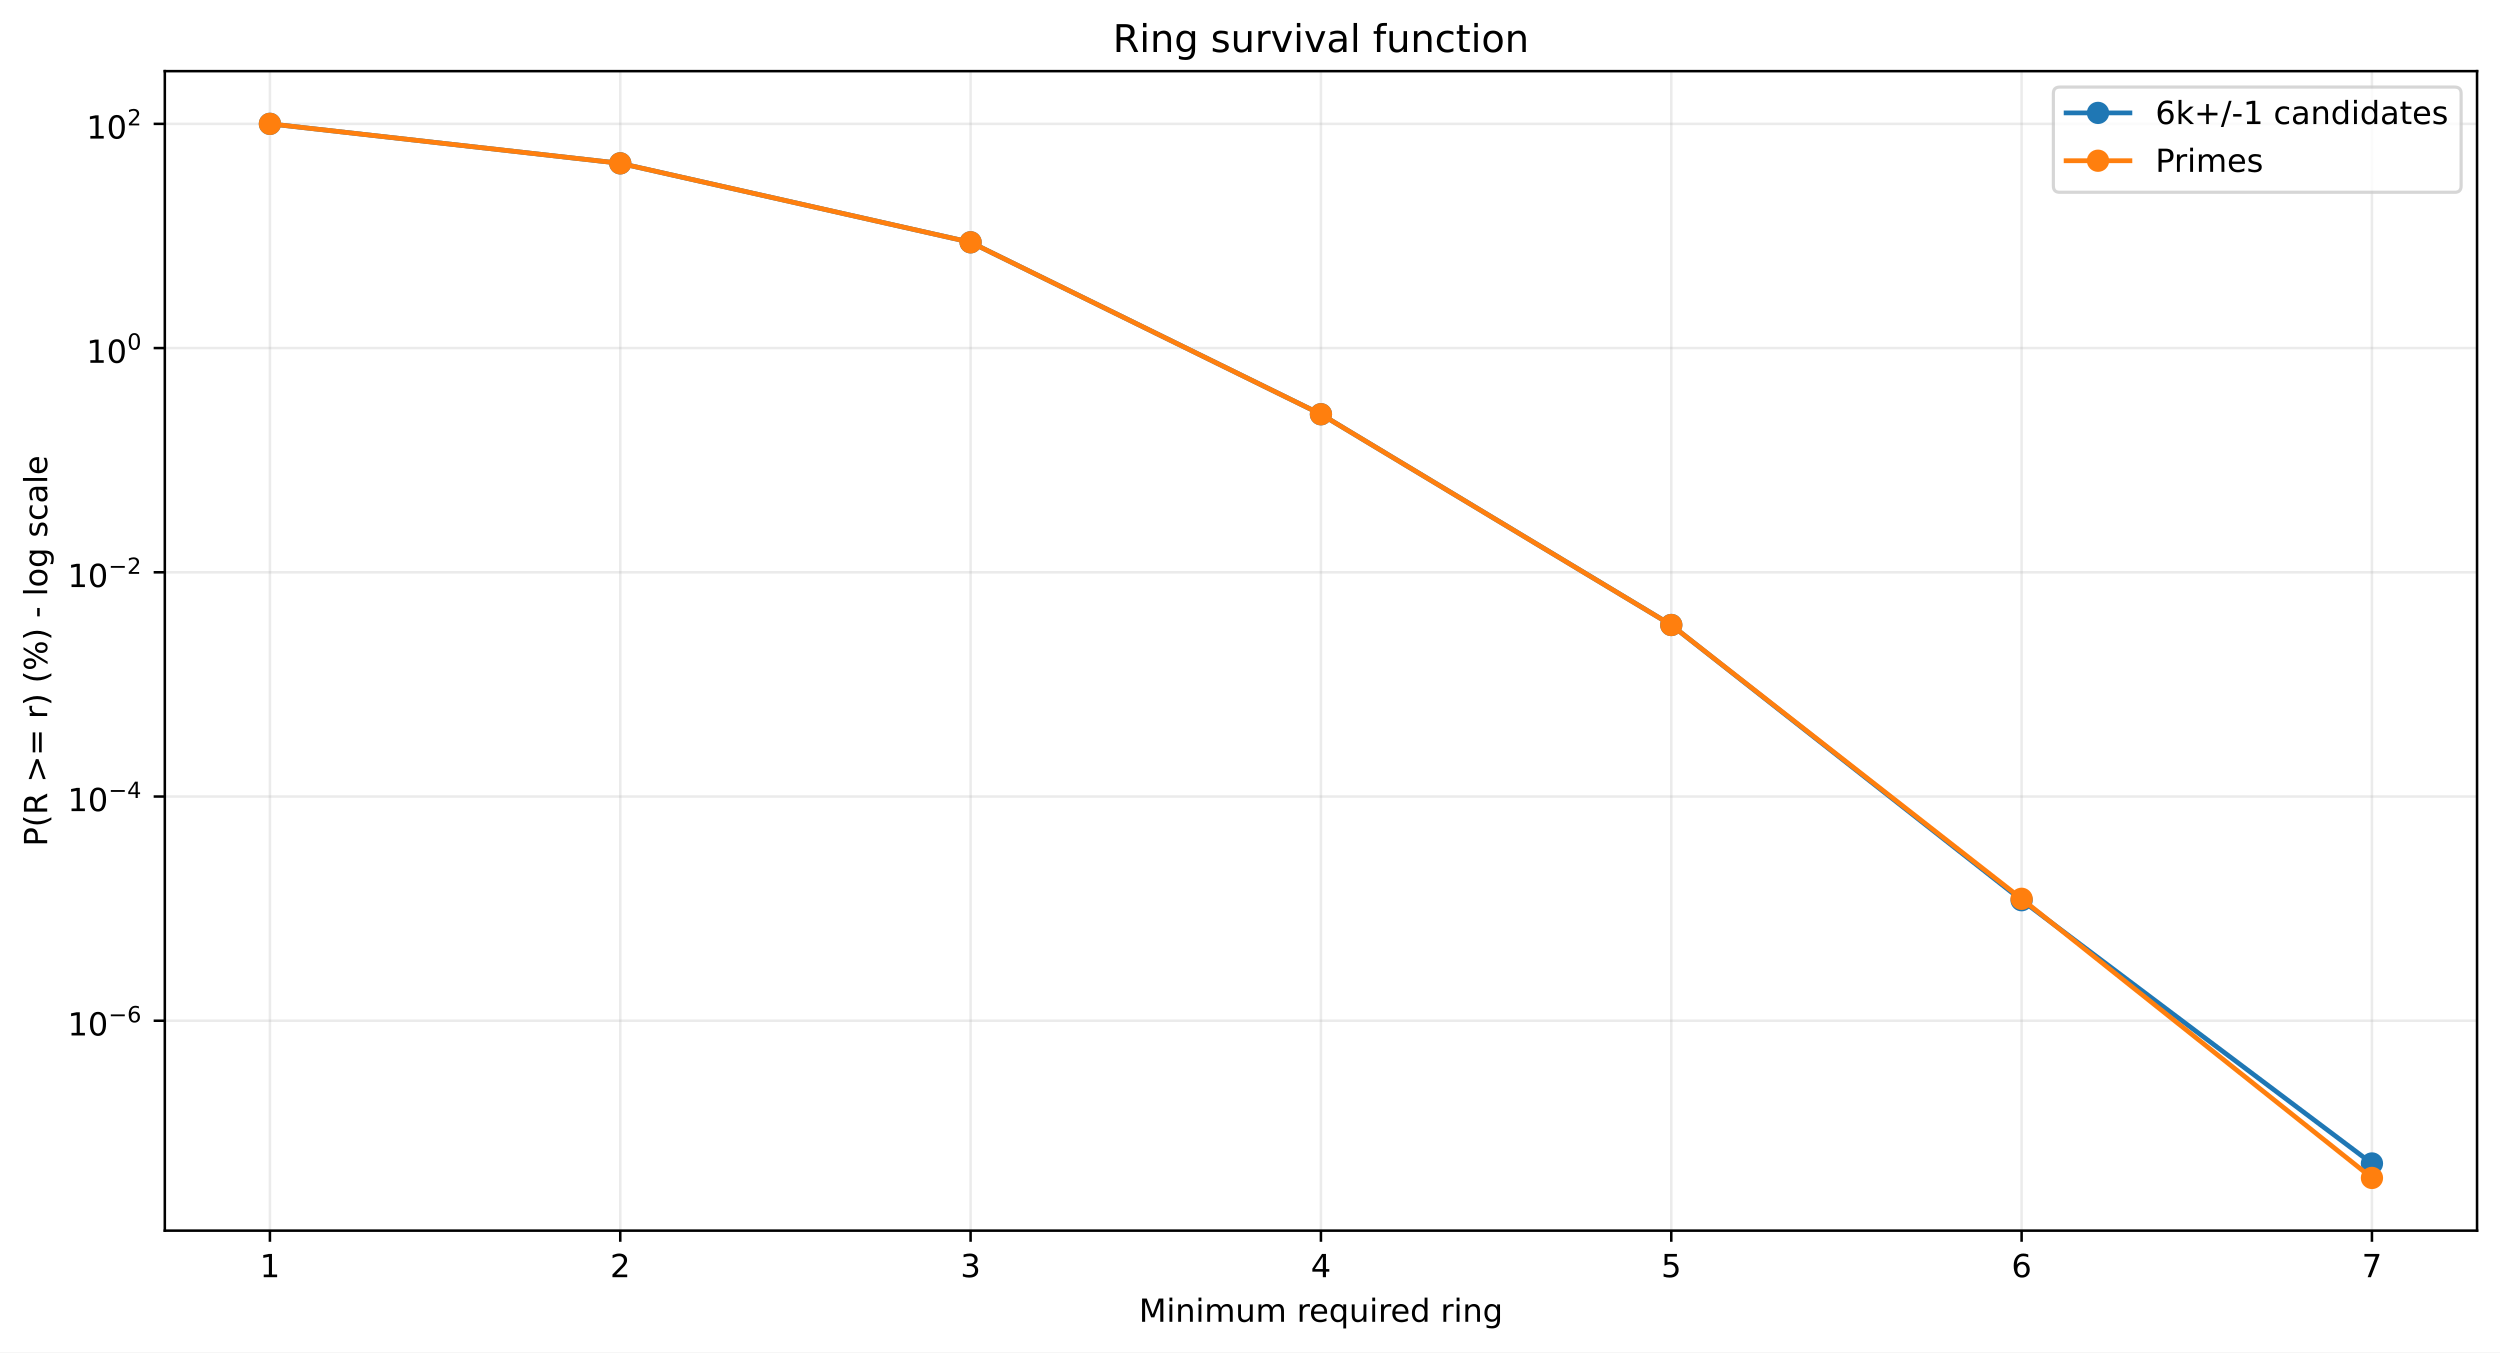
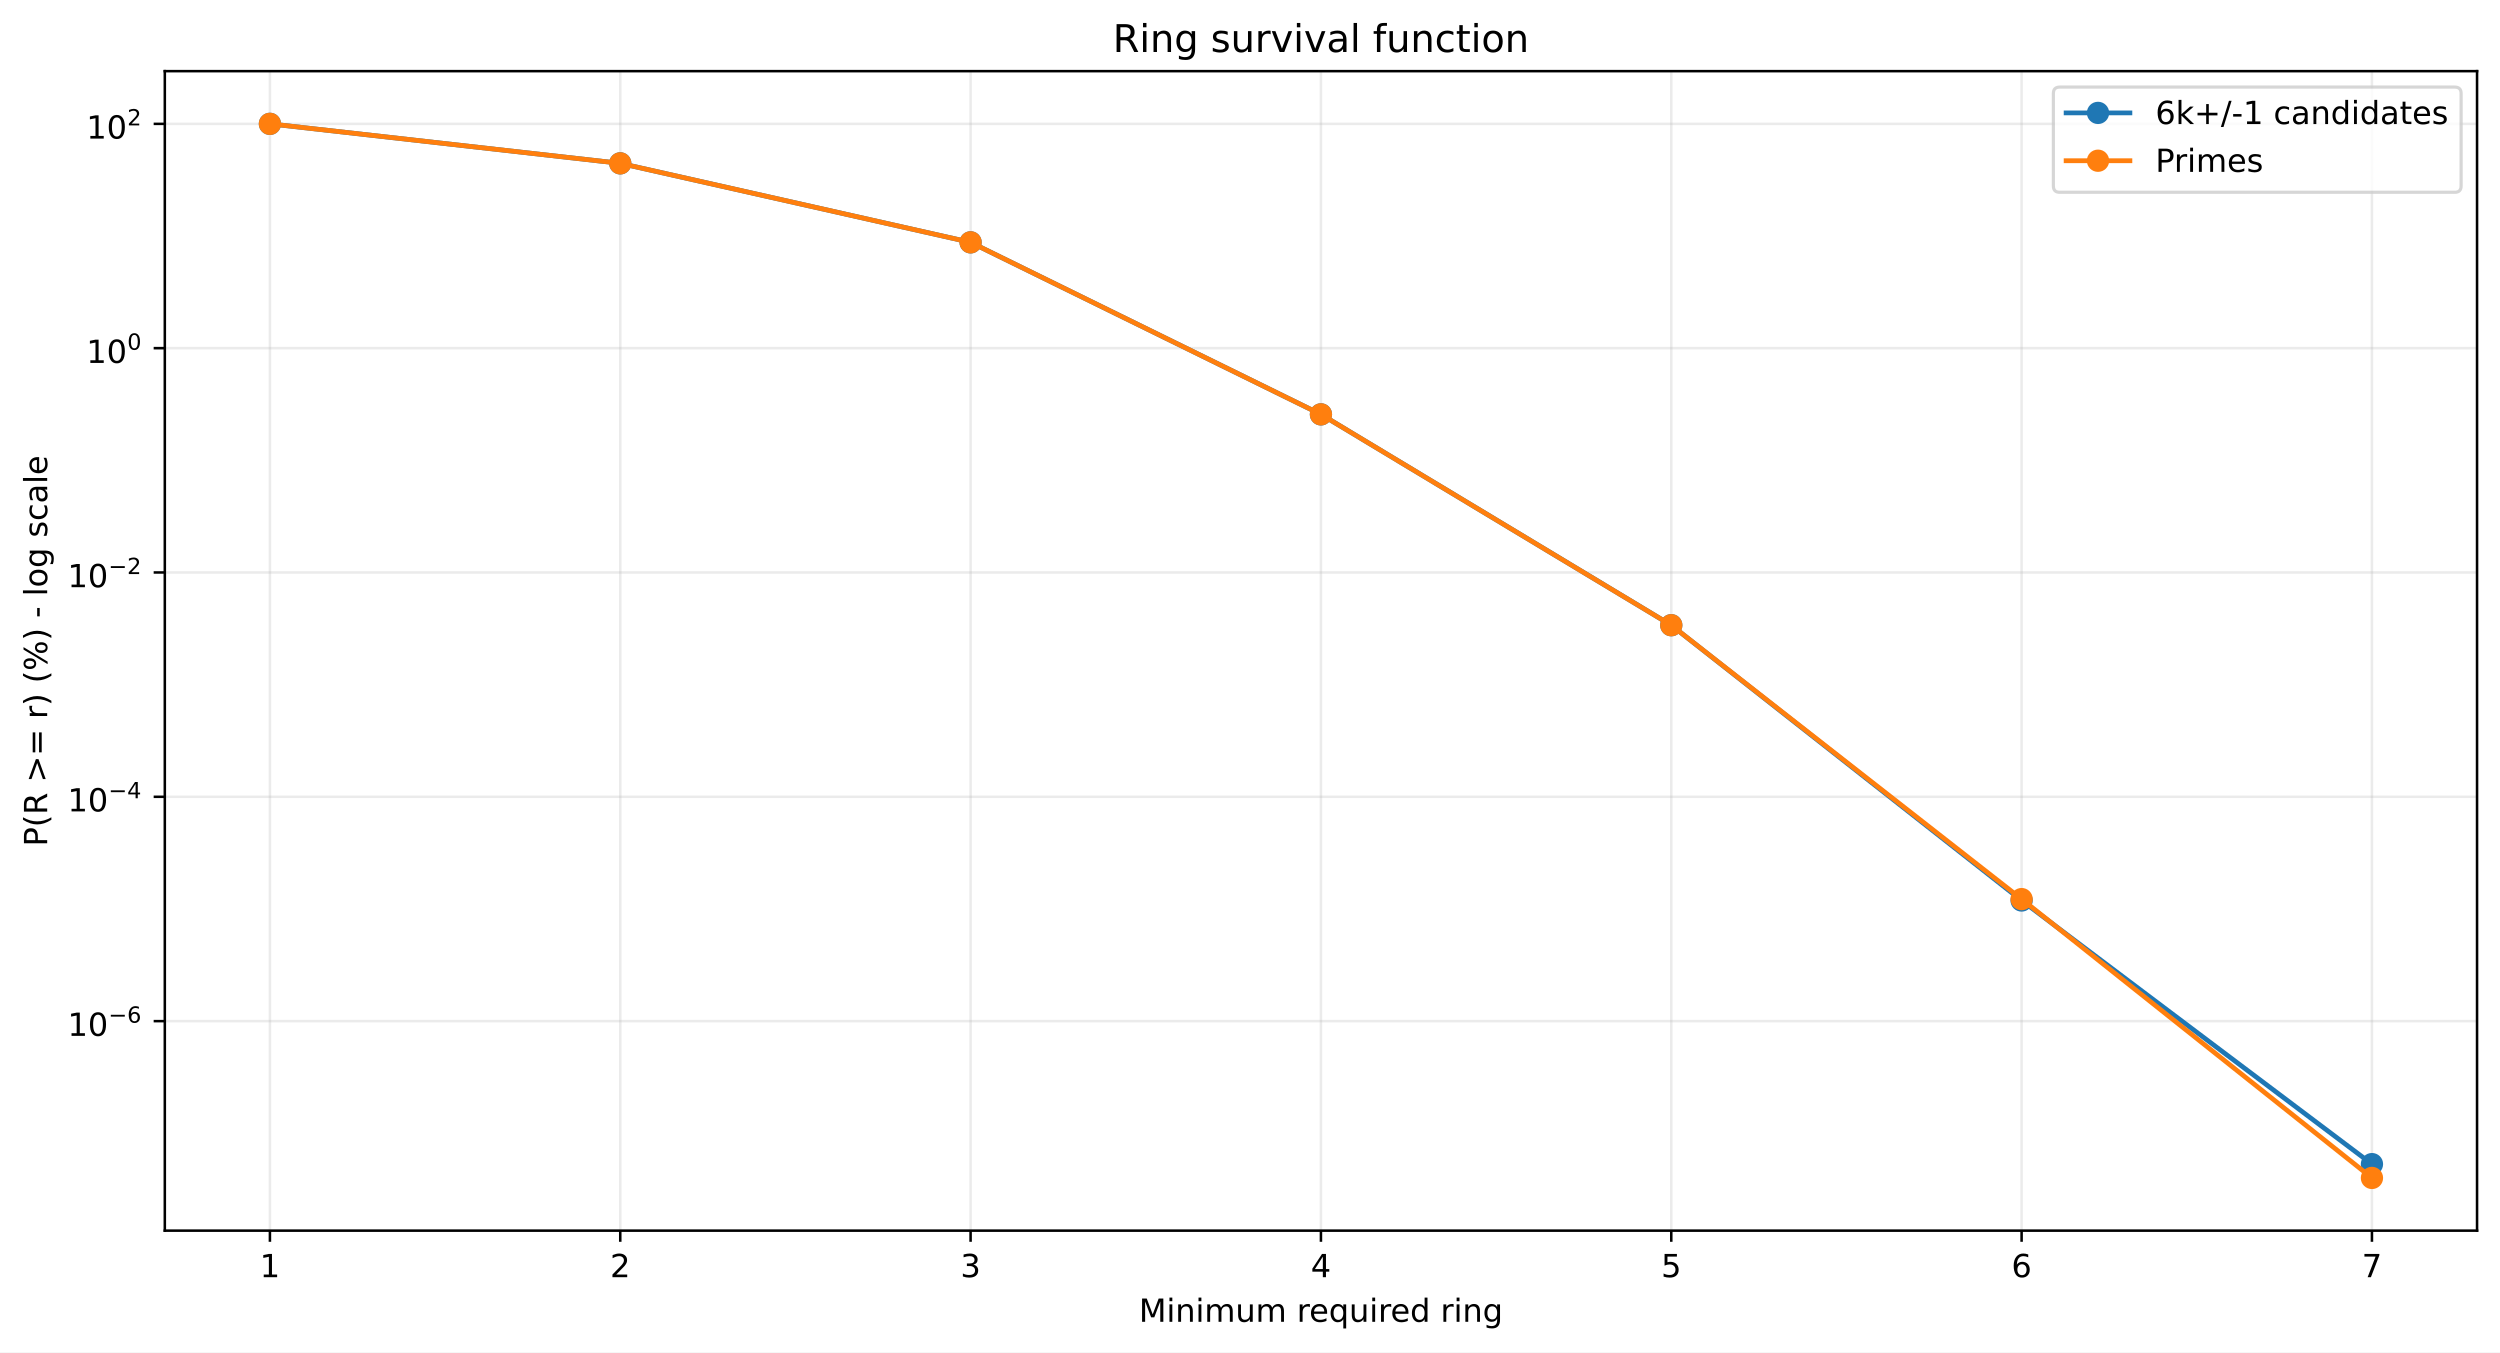
<svg xmlns="http://www.w3.org/2000/svg" xmlns:xlink="http://www.w3.org/1999/xlink" width="784.218pt" height="424.237pt" viewBox="0 0 784.218 424.237" version="1.1">
  <defs>
    <style type="text/css">*{stroke-linejoin: round; stroke-linecap: butt}</style>
  </defs>
  <g id="figure_1">
    <g id="patch_1">
      <path d="M 0 424.237  L 784.218 424.237  L 784.218 0  L 0 0  z " style="fill: #ffffff" />
    </g>
    <g id="axes_1">
      <g id="patch_2">
        <path d="M 51.701 386.036  L 777.018 386.036  L 777.018 22.318  L 51.701 22.318  z " style="fill: #ffffff" />
      </g>
      <g id="matplotlib.axis_1">
        <g id="xtick_1">
          <g id="line2d_1">
-             <path d="M 84.67 386.036  L 84.67 22.318  " clip-path="url(#pb959984468)" style="fill: none; stroke: #b0b0b0; stroke-opacity: 0.25; stroke-width: 0.8; stroke-linecap: square" />
+             <path d="M 84.67 386.036  L 84.67 22.318  " clip-path="url(#pf688aa0b1a)" style="fill: none; stroke: #b0b0b0; stroke-opacity: 0.25; stroke-width: 0.8; stroke-linecap: square" />
          </g>
          <g id="line2d_2">
            <defs>
-               <path id="mfb2b69ccea" d="M 0 0  L 0 3.5  " style="stroke: #000000; stroke-width: 0.8" />
+               <path id="mca25281cc8" d="M 0 0  L 0 3.5  " style="stroke: #000000; stroke-width: 0.8" />
            </defs>
            <g>
-               <use xlink:href="#mfb2b69ccea" x="84.67" y="386.036" style="stroke: #000000; stroke-width: 0.8" />
+               <use xlink:href="#mca25281cc8" x="84.67" y="386.036" style="stroke: #000000; stroke-width: 0.8" />
            </g>
          </g>
          <g id="text_1">
            <g transform="translate(81.48852 400.6334) scale(0.1 -0.1)">
              <defs>
                <path id="DejaVuSans-14" d="M 794 531  L 1825 531  L 1825 4091  L 703 3866  L 703 4441  L 1819 4666  L 2450 4666  L 2450 531  L 3481 531  L 3481 0  L 794 0  L 794 531  z " transform="scale(0.015625)" />
              </defs>
              <use xlink:href="#DejaVuSans-14" />
            </g>
          </g>
        </g>
        <g id="xtick_2">
          <g id="line2d_3">
-             <path d="M 194.566 386.036  L 194.566 22.318  " clip-path="url(#pb959984468)" style="fill: none; stroke: #b0b0b0; stroke-opacity: 0.25; stroke-width: 0.8; stroke-linecap: square" />
+             <path d="M 194.566 386.036  L 194.566 22.318  " clip-path="url(#pf688aa0b1a)" style="fill: none; stroke: #b0b0b0; stroke-opacity: 0.25; stroke-width: 0.8; stroke-linecap: square" />
          </g>
          <g id="line2d_4">
            <g>
-               <use xlink:href="#mfb2b69ccea" x="194.566" y="386.036" style="stroke: #000000; stroke-width: 0.8" />
+               <use xlink:href="#mca25281cc8" x="194.566" y="386.036" style="stroke: #000000; stroke-width: 0.8" />
            </g>
          </g>
          <g id="text_2">
            <g transform="translate(191.3851 400.6334) scale(0.1 -0.1)">
              <defs>
                <path id="DejaVuSans-15" d="M 1228 531  L 3431 531  L 3431 0  L 469 0  L 469 531  Q 828 903 1448 1529  Q 2069 2156 2228 2338  Q 2531 2678 2651 2914  Q 2772 3150 2772 3378  Q 2772 3750 2511 3984  Q 2250 4219 1831 4219  Q 1534 4219 1204 4116  Q 875 4013 500 3803  L 500 4441  Q 881 4594 1212 4672  Q 1544 4750 1819 4750  Q 2544 4750 2975 4387  Q 3406 4025 3406 3419  Q 3406 3131 3298 2873  Q 3191 2616 2906 2266  Q 2828 2175 2409 1742  Q 1991 1309 1228 531  z " transform="scale(0.015625)" />
              </defs>
              <use xlink:href="#DejaVuSans-15" />
            </g>
          </g>
        </g>
        <g id="xtick_3">
          <g id="line2d_5">
-             <path d="M 304.463 386.036  L 304.463 22.318  " clip-path="url(#pb959984468)" style="fill: none; stroke: #b0b0b0; stroke-opacity: 0.25; stroke-width: 0.8; stroke-linecap: square" />
+             <path d="M 304.463 386.036  L 304.463 22.318  " clip-path="url(#pf688aa0b1a)" style="fill: none; stroke: #b0b0b0; stroke-opacity: 0.25; stroke-width: 0.8; stroke-linecap: square" />
          </g>
          <g id="line2d_6">
            <g>
-               <use xlink:href="#mfb2b69ccea" x="304.463" y="386.036" style="stroke: #000000; stroke-width: 0.8" />
+               <use xlink:href="#mca25281cc8" x="304.463" y="386.036" style="stroke: #000000; stroke-width: 0.8" />
            </g>
          </g>
          <g id="text_3">
            <g transform="translate(301.2817 400.6334) scale(0.1 -0.1)">
              <defs>
                <path id="DejaVuSans-16" d="M 2597 2516  Q 3050 2419 3304 2112  Q 3559 1806 3559 1356  Q 3559 666 3084 287  Q 2609 -91 1734 -91  Q 1441 -91 1130 -33  Q 819 25 488 141  L 488 750  Q 750 597 1062 519  Q 1375 441 1716 441  Q 2309 441 2620 675  Q 2931 909 2931 1356  Q 2931 1769 2642 2001  Q 2353 2234 1838 2234  L 1294 2234  L 1294 2753  L 1863 2753  Q 2328 2753 2575 2939  Q 2822 3125 2822 3475  Q 2822 3834 2567 4026  Q 2313 4219 1838 4219  Q 1578 4219 1281 4162  Q 984 4106 628 3988  L 628 4550  Q 988 4650 1302 4700  Q 1616 4750 1894 4750  Q 2613 4750 3031 4423  Q 3450 4097 3450 3541  Q 3450 3153 3228 2886  Q 3006 2619 2597 2516  z " transform="scale(0.015625)" />
              </defs>
              <use xlink:href="#DejaVuSans-16" />
            </g>
          </g>
        </g>
        <g id="xtick_4">
          <g id="line2d_7">
-             <path d="M 414.36 386.036  L 414.36 22.318  " clip-path="url(#pb959984468)" style="fill: none; stroke: #b0b0b0; stroke-opacity: 0.25; stroke-width: 0.8; stroke-linecap: square" />
+             <path d="M 414.36 386.036  L 414.36 22.318  " clip-path="url(#pf688aa0b1a)" style="fill: none; stroke: #b0b0b0; stroke-opacity: 0.25; stroke-width: 0.8; stroke-linecap: square" />
          </g>
          <g id="line2d_8">
            <g>
-               <use xlink:href="#mfb2b69ccea" x="414.36" y="386.036" style="stroke: #000000; stroke-width: 0.8" />
+               <use xlink:href="#mca25281cc8" x="414.36" y="386.036" style="stroke: #000000; stroke-width: 0.8" />
            </g>
          </g>
          <g id="text_4">
            <g transform="translate(411.1784 400.6334) scale(0.1 -0.1)">
              <defs>
                <path id="DejaVuSans-17" d="M 2419 4116  L 825 1625  L 2419 1625  L 2419 4116  z M 2253 4666  L 3047 4666  L 3047 1625  L 3713 1625  L 3713 1100  L 3047 1100  L 3047 0  L 2419 0  L 2419 1100  L 313 1100  L 313 1709  L 2253 4666  z " transform="scale(0.015625)" />
              </defs>
              <use xlink:href="#DejaVuSans-17" />
            </g>
          </g>
        </g>
        <g id="xtick_5">
          <g id="line2d_9">
-             <path d="M 524.256 386.036  L 524.256 22.318  " clip-path="url(#pb959984468)" style="fill: none; stroke: #b0b0b0; stroke-opacity: 0.25; stroke-width: 0.8; stroke-linecap: square" />
+             <path d="M 524.256 386.036  L 524.256 22.318  " clip-path="url(#pf688aa0b1a)" style="fill: none; stroke: #b0b0b0; stroke-opacity: 0.25; stroke-width: 0.8; stroke-linecap: square" />
          </g>
          <g id="line2d_10">
            <g>
-               <use xlink:href="#mfb2b69ccea" x="524.256" y="386.036" style="stroke: #000000; stroke-width: 0.8" />
+               <use xlink:href="#mca25281cc8" x="524.256" y="386.036" style="stroke: #000000; stroke-width: 0.8" />
            </g>
          </g>
          <g id="text_5">
            <g transform="translate(521.075 400.6334) scale(0.1 -0.1)">
              <defs>
                <path id="DejaVuSans-18" d="M 691 4666  L 3169 4666  L 3169 4134  L 1269 4134  L 1269 2991  Q 1406 3038 1543 3061  Q 1681 3084 1819 3084  Q 2600 3084 3056 2656  Q 3513 2228 3513 1497  Q 3513 744 3044 326  Q 2575 -91 1722 -91  Q 1428 -91 1123 -41  Q 819 9 494 109  L 494 744  Q 775 591 1075 516  Q 1375 441 1709 441  Q 2250 441 2565 725  Q 2881 1009 2881 1497  Q 2881 1984 2565 2268  Q 2250 2553 1709 2553  Q 1456 2553 1204 2497  Q 953 2441 691 2322  L 691 4666  z " transform="scale(0.015625)" />
              </defs>
              <use xlink:href="#DejaVuSans-18" />
            </g>
          </g>
        </g>
        <g id="xtick_6">
          <g id="line2d_11">
-             <path d="M 634.153 386.036  L 634.153 22.318  " clip-path="url(#pb959984468)" style="fill: none; stroke: #b0b0b0; stroke-opacity: 0.25; stroke-width: 0.8; stroke-linecap: square" />
+             <path d="M 634.153 386.036  L 634.153 22.318  " clip-path="url(#pf688aa0b1a)" style="fill: none; stroke: #b0b0b0; stroke-opacity: 0.25; stroke-width: 0.8; stroke-linecap: square" />
          </g>
          <g id="line2d_12">
            <g>
-               <use xlink:href="#mfb2b69ccea" x="634.153" y="386.036" style="stroke: #000000; stroke-width: 0.8" />
+               <use xlink:href="#mca25281cc8" x="634.153" y="386.036" style="stroke: #000000; stroke-width: 0.8" />
            </g>
          </g>
          <g id="text_6">
            <g transform="translate(630.9716 400.6334) scale(0.1 -0.1)">
              <defs>
                <path id="DejaVuSans-19" d="M 2113 2584  Q 1688 2584 1439 2293  Q 1191 2003 1191 1497  Q 1191 994 1439 701  Q 1688 409 2113 409  Q 2538 409 2786 701  Q 3034 994 3034 1497  Q 3034 2003 2786 2293  Q 2538 2584 2113 2584  z M 3366 4563  L 3366 3988  Q 3128 4100 2886 4159  Q 2644 4219 2406 4219  Q 1781 4219 1451 3797  Q 1122 3375 1075 2522  Q 1259 2794 1537 2939  Q 1816 3084 2150 3084  Q 2853 3084 3261 2657  Q 3669 2231 3669 1497  Q 3669 778 3244 343  Q 2819 -91 2113 -91  Q 1303 -91 875 529  Q 447 1150 447 2328  Q 447 3434 972 4092  Q 1497 4750 2381 4750  Q 2619 4750 2861 4703  Q 3103 4656 3366 4563  z " transform="scale(0.015625)" />
              </defs>
              <use xlink:href="#DejaVuSans-19" />
            </g>
          </g>
        </g>
        <g id="xtick_7">
          <g id="line2d_13">
-             <path d="M 744.049 386.036  L 744.049 22.318  " clip-path="url(#pb959984468)" style="fill: none; stroke: #b0b0b0; stroke-opacity: 0.25; stroke-width: 0.8; stroke-linecap: square" />
+             <path d="M 744.049 386.036  L 744.049 22.318  " clip-path="url(#pf688aa0b1a)" style="fill: none; stroke: #b0b0b0; stroke-opacity: 0.25; stroke-width: 0.8; stroke-linecap: square" />
          </g>
          <g id="line2d_14">
            <g>
-               <use xlink:href="#mfb2b69ccea" x="744.049" y="386.036" style="stroke: #000000; stroke-width: 0.8" />
+               <use xlink:href="#mca25281cc8" x="744.049" y="386.036" style="stroke: #000000; stroke-width: 0.8" />
            </g>
          </g>
          <g id="text_7">
            <g transform="translate(740.8682 400.6334) scale(0.1 -0.1)">
              <defs>
                <path id="DejaVuSans-1a" d="M 525 4666  L 3525 4666  L 3525 4397  L 1831 0  L 1172 0  L 2766 4134  L 525 4134  L 525 4666  z " transform="scale(0.015625)" />
              </defs>
              <use xlink:href="#DejaVuSans-1a" />
            </g>
          </g>
        </g>
        <g id="text_8">
          <g transform="translate(357.2737 414.6342) scale(0.1 -0.1)">
            <defs>
              <path id="DejaVuSans-30" d="M 628 4666  L 1569 4666  L 2759 1491  L 3956 4666  L 4897 4666  L 4897 0  L 4281 0  L 4281 4097  L 3078 897  L 2444 897  L 1241 4097  L 1241 0  L 628 0  L 628 4666  z " transform="scale(0.015625)" />
              <path id="DejaVuSans-4c" d="M 603 3500  L 1178 3500  L 1178 0  L 603 0  L 603 3500  z M 603 4863  L 1178 4863  L 1178 4134  L 603 4134  L 603 4863  z " transform="scale(0.015625)" />
              <path id="DejaVuSans-51" d="M 3513 2113  L 3513 0  L 2938 0  L 2938 2094  Q 2938 2591 2744 2837  Q 2550 3084 2163 3084  Q 1697 3084 1428 2787  Q 1159 2491 1159 1978  L 1159 0  L 581 0  L 581 3500  L 1159 3500  L 1159 2956  Q 1366 3272 1645 3428  Q 1925 3584 2291 3584  Q 2894 3584 3203 3211  Q 3513 2838 3513 2113  z " transform="scale(0.015625)" />
              <path id="DejaVuSans-50" d="M 3328 2828  Q 3544 3216 3844 3400  Q 4144 3584 4550 3584  Q 5097 3584 5394 3201  Q 5691 2819 5691 2113  L 5691 0  L 5113 0  L 5113 2094  Q 5113 2597 4934 2840  Q 4756 3084 4391 3084  Q 3944 3084 3684 2787  Q 3425 2491 3425 1978  L 3425 0  L 2847 0  L 2847 2094  Q 2847 2600 2669 2842  Q 2491 3084 2119 3084  Q 1678 3084 1418 2786  Q 1159 2488 1159 1978  L 1159 0  L 581 0  L 581 3500  L 1159 3500  L 1159 2956  Q 1356 3278 1631 3431  Q 1906 3584 2284 3584  Q 2666 3584 2933 3390  Q 3200 3197 3328 2828  z " transform="scale(0.015625)" />
              <path id="DejaVuSans-58" d="M 544 1381  L 544 3500  L 1119 3500  L 1119 1403  Q 1119 906 1312 657  Q 1506 409 1894 409  Q 2359 409 2629 706  Q 2900 1003 2900 1516  L 2900 3500  L 3475 3500  L 3475 0  L 2900 0  L 2900 538  Q 2691 219 2414 64  Q 2138 -91 1772 -91  Q 1169 -91 856 284  Q 544 659 544 1381  z M 1991 3584  L 1991 3584  z " transform="scale(0.015625)" />
              <path id="DejaVuSans-3" transform="scale(0.015625)" />
              <path id="DejaVuSans-55" d="M 2631 2963  Q 2534 3019 2420 3045  Q 2306 3072 2169 3072  Q 1681 3072 1420 2755  Q 1159 2438 1159 1844  L 1159 0  L 581 0  L 581 3500  L 1159 3500  L 1159 2956  Q 1341 3275 1631 3429  Q 1922 3584 2338 3584  Q 2397 3584 2469 3576  Q 2541 3569 2628 3553  L 2631 2963  z " transform="scale(0.015625)" />
              <path id="DejaVuSans-48" d="M 3597 1894  L 3597 1613  L 953 1613  Q 991 1019 1311 708  Q 1631 397 2203 397  Q 2534 397 2845 478  Q 3156 559 3463 722  L 3463 178  Q 3153 47 2828 -22  Q 2503 -91 2169 -91  Q 1331 -91 842 396  Q 353 884 353 1716  Q 353 2575 817 3079  Q 1281 3584 2069 3584  Q 2775 3584 3186 3129  Q 3597 2675 3597 1894  z M 3022 2063  Q 3016 2534 2758 2815  Q 2500 3097 2075 3097  Q 1594 3097 1305 2825  Q 1016 2553 972 2059  L 3022 2063  z " transform="scale(0.015625)" />
              <path id="DejaVuSans-54" d="M 947 1747  Q 947 1113 1208 752  Q 1469 391 1925 391  Q 2381 391 2643 752  Q 2906 1113 2906 1747  Q 2906 2381 2643 2742  Q 2381 3103 1925 3103  Q 1469 3103 1208 2742  Q 947 2381 947 1747  z M 2906 525  Q 2725 213 2448 61  Q 2172 -91 1784 -91  Q 1150 -91 751 415  Q 353 922 353 1747  Q 353 2572 751 3078  Q 1150 3584 1784 3584  Q 2172 3584 2448 3432  Q 2725 3281 2906 2969  L 2906 3500  L 3481 3500  L 3481 -1331  L 2906 -1331  L 2906 525  z " transform="scale(0.015625)" />
              <path id="DejaVuSans-47" d="M 2906 2969  L 2906 4863  L 3481 4863  L 3481 0  L 2906 0  L 2906 525  Q 2725 213 2448 61  Q 2172 -91 1784 -91  Q 1150 -91 751 415  Q 353 922 353 1747  Q 353 2572 751 3078  Q 1150 3584 1784 3584  Q 2172 3584 2448 3432  Q 2725 3281 2906 2969  z M 947 1747  Q 947 1113 1208 752  Q 1469 391 1925 391  Q 2381 391 2643 752  Q 2906 1113 2906 1747  Q 2906 2381 2643 2742  Q 2381 3103 1925 3103  Q 1469 3103 1208 2742  Q 947 2381 947 1747  z " transform="scale(0.015625)" />
              <path id="DejaVuSans-4a" d="M 2906 1791  Q 2906 2416 2648 2759  Q 2391 3103 1925 3103  Q 1463 3103 1205 2759  Q 947 2416 947 1791  Q 947 1169 1205 825  Q 1463 481 1925 481  Q 2391 481 2648 825  Q 2906 1169 2906 1791  z M 3481 434  Q 3481 -459 3084 -895  Q 2688 -1331 1869 -1331  Q 1566 -1331 1297 -1286  Q 1028 -1241 775 -1147  L 775 -588  Q 1028 -725 1275 -790  Q 1522 -856 1778 -856  Q 2344 -856 2625 -561  Q 2906 -266 2906 331  L 2906 616  Q 2728 306 2450 153  Q 2172 0 1784 0  Q 1141 0 747 490  Q 353 981 353 1791  Q 353 2603 747 3093  Q 1141 3584 1784 3584  Q 2172 3584 2450 3431  Q 2728 3278 2906 2969  L 2906 3500  L 3481 3500  L 3481 434  z " transform="scale(0.015625)" />
            </defs>
            <use xlink:href="#DejaVuSans-30" />
            <use xlink:href="#DejaVuSans-4c" transform="translate(86.28125 0)" />
            <use xlink:href="#DejaVuSans-51" transform="translate(114.0625 0)" />
            <use xlink:href="#DejaVuSans-4c" transform="translate(177.4375 0)" />
            <use xlink:href="#DejaVuSans-50" transform="translate(205.2188 0)" />
            <use xlink:href="#DejaVuSans-58" transform="translate(302.625 0)" />
            <use xlink:href="#DejaVuSans-50" transform="translate(366 0)" />
            <use xlink:href="#DejaVuSans-3" transform="translate(463.4062 0)" />
            <use xlink:href="#DejaVuSans-55" transform="translate(495.1875 0)" />
            <use xlink:href="#DejaVuSans-48" transform="translate(534.0938 0)" />
            <use xlink:href="#DejaVuSans-54" transform="translate(595.625 0)" />
            <use xlink:href="#DejaVuSans-58" transform="translate(659.1094 0)" />
            <use xlink:href="#DejaVuSans-4c" transform="translate(722.4844 0)" />
            <use xlink:href="#DejaVuSans-55" transform="translate(750.2656 0)" />
            <use xlink:href="#DejaVuSans-48" transform="translate(789.1719 0)" />
            <use xlink:href="#DejaVuSans-47" transform="translate(850.7031 0)" />
            <use xlink:href="#DejaVuSans-3" transform="translate(914.1875 0)" />
            <use xlink:href="#DejaVuSans-55" transform="translate(945.9688 0)" />
            <use xlink:href="#DejaVuSans-4c" transform="translate(987.0781 0)" />
            <use xlink:href="#DejaVuSans-51" transform="translate(1014.859 0)" />
            <use xlink:href="#DejaVuSans-4a" transform="translate(1078.234 0)" />
          </g>
        </g>
      </g>
      <g id="matplotlib.axis_2">
        <g id="ytick_1">
          <g id="line2d_15">
-             <path d="M 51.701 320.195  L 777.018 320.195  " clip-path="url(#pb959984468)" style="fill: none; stroke: #b0b0b0; stroke-opacity: 0.25; stroke-width: 0.8; stroke-linecap: square" />
+             <path d="M 51.701 320.313  L 777.018 320.313  " clip-path="url(#pf688aa0b1a)" style="fill: none; stroke: #b0b0b0; stroke-opacity: 0.25; stroke-width: 0.8; stroke-linecap: square" />
          </g>
          <g id="line2d_16">
            <defs>
-               <path id="medff546fea" d="M 0 0  L -3.5 0  " style="stroke: #000000; stroke-width: 0.8" />
+               <path id="m829dabb12e" d="M 0 0  L -3.5 0  " style="stroke: #000000; stroke-width: 0.8" />
            </defs>
            <g>
-               <use xlink:href="#medff546fea" x="51.701" y="320.195" style="stroke: #000000; stroke-width: 0.8" />
+               <use xlink:href="#m829dabb12e" x="51.701" y="320.313" style="stroke: #000000; stroke-width: 0.8" />
            </g>
          </g>
          <g id="text_9">
-             <g transform="translate(21.20078 324.8952) scale(0.1 -0.1)">
+             <g transform="translate(21.20078 325.013) scale(0.1 -0.1)">
              <defs>
                <path id="DejaVuSans-13" d="M 2034 4250  Q 1547 4250 1301 3770  Q 1056 3291 1056 2328  Q 1056 1369 1301 889  Q 1547 409 2034 409  Q 2525 409 2770 889  Q 3016 1369 3016 2328  Q 3016 3291 2770 3770  Q 2525 4250 2034 4250  z M 2034 4750  Q 2819 4750 3233 4129  Q 3647 3509 3647 2328  Q 3647 1150 3233 529  Q 2819 -91 2034 -91  Q 1250 -91 836 529  Q 422 1150 422 2328  Q 422 3509 836 4129  Q 1250 4750 2034 4750  z " transform="scale(0.015625)" />
                <path id="DejaVuSans-c9c" d="M 678 2272  L 4684 2272  L 4684 1741  L 678 1741  L 678 2272  z " transform="scale(0.015625)" />
              </defs>
              <use xlink:href="#DejaVuSans-14" transform="translate(0 0.746875)" />
              <use xlink:href="#DejaVuSans-13" transform="translate(63.62305 0.746875)" />
              <use xlink:href="#DejaVuSans-c9c" transform="translate(128.2031 42.04688) scale(0.7)" />
              <use xlink:href="#DejaVuSans-19" transform="translate(186.8555 42.04688) scale(0.7)" />
            </g>
          </g>
        </g>
        <g id="ytick_2">
          <g id="line2d_17">
-             <path d="M 51.701 249.859  L 777.018 249.859  " clip-path="url(#pb959984468)" style="fill: none; stroke: #b0b0b0; stroke-opacity: 0.25; stroke-width: 0.8; stroke-linecap: square" />
+             <path d="M 51.701 249.947  L 777.018 249.947  " clip-path="url(#pf688aa0b1a)" style="fill: none; stroke: #b0b0b0; stroke-opacity: 0.25; stroke-width: 0.8; stroke-linecap: square" />
          </g>
          <g id="line2d_18">
            <g>
-               <use xlink:href="#medff546fea" x="51.701" y="249.859" style="stroke: #000000; stroke-width: 0.8" />
+               <use xlink:href="#m829dabb12e" x="51.701" y="249.947" style="stroke: #000000; stroke-width: 0.8" />
            </g>
          </g>
          <g id="text_10">
-             <g transform="translate(21.20078 254.5091) scale(0.1 -0.1)">
+             <g transform="translate(21.20078 254.5974) scale(0.1 -0.1)">
              <use xlink:href="#DejaVuSans-14" transform="translate(0 0.665625)" />
              <use xlink:href="#DejaVuSans-13" transform="translate(63.62305 0.665625)" />
              <use xlink:href="#DejaVuSans-c9c" transform="translate(128.2031 41.96563) scale(0.7)" />
              <use xlink:href="#DejaVuSans-17" transform="translate(186.8555 41.96563) scale(0.7)" />
            </g>
          </g>
        </g>
        <g id="ytick_3">
          <g id="line2d_19">
-             <path d="M 51.701 179.523  L 777.018 179.523  " clip-path="url(#pb959984468)" style="fill: none; stroke: #b0b0b0; stroke-opacity: 0.25; stroke-width: 0.8; stroke-linecap: square" />
+             <path d="M 51.701 179.582  L 777.018 179.582  " clip-path="url(#pf688aa0b1a)" style="fill: none; stroke: #b0b0b0; stroke-opacity: 0.25; stroke-width: 0.8; stroke-linecap: square" />
          </g>
          <g id="line2d_20">
            <g>
-               <use xlink:href="#medff546fea" x="51.701" y="179.523" style="stroke: #000000; stroke-width: 0.8" />
+               <use xlink:href="#m829dabb12e" x="51.701" y="179.582" style="stroke: #000000; stroke-width: 0.8" />
            </g>
          </g>
          <g id="text_11">
-             <g transform="translate(21.20078 184.223) scale(0.1 -0.1)">
+             <g transform="translate(21.20078 184.2819) scale(0.1 -0.1)">
              <use xlink:href="#DejaVuSans-14" transform="translate(0 0.746875)" />
              <use xlink:href="#DejaVuSans-13" transform="translate(63.62305 0.746875)" />
              <use xlink:href="#DejaVuSans-c9c" transform="translate(128.2031 42.04688) scale(0.7)" />
              <use xlink:href="#DejaVuSans-15" transform="translate(186.8555 42.04688) scale(0.7)" />
            </g>
          </g>
        </g>
        <g id="ytick_4">
          <g id="line2d_21">
-             <path d="M 51.701 109.187  L 777.018 109.187  " clip-path="url(#pb959984468)" style="fill: none; stroke: #b0b0b0; stroke-opacity: 0.25; stroke-width: 0.8; stroke-linecap: square" />
+             <path d="M 51.701 109.216  L 777.018 109.216  " clip-path="url(#pf688aa0b1a)" style="fill: none; stroke: #b0b0b0; stroke-opacity: 0.25; stroke-width: 0.8; stroke-linecap: square" />
          </g>
          <g id="line2d_22">
            <g>
-               <use xlink:href="#medff546fea" x="51.701" y="109.187" style="stroke: #000000; stroke-width: 0.8" />
+               <use xlink:href="#m829dabb12e" x="51.701" y="109.216" style="stroke: #000000; stroke-width: 0.8" />
            </g>
          </g>
          <g id="text_12">
-             <g transform="translate(27.10078 113.8869) scale(0.1 -0.1)">
+             <g transform="translate(27.10078 113.9163) scale(0.1 -0.1)">
              <use xlink:href="#DejaVuSans-14" transform="translate(0 0.746875)" />
              <use xlink:href="#DejaVuSans-13" transform="translate(63.62305 0.746875)" />
              <use xlink:href="#DejaVuSans-13" transform="translate(128.2031 42.04688) scale(0.7)" />
            </g>
          </g>
        </g>
        <g id="ytick_5">
          <g id="line2d_23">
-             <path d="M 51.701 38.851  L 777.018 38.851  " clip-path="url(#pb959984468)" style="fill: none; stroke: #b0b0b0; stroke-opacity: 0.25; stroke-width: 0.8; stroke-linecap: square" />
+             <path d="M 51.701 38.851  L 777.018 38.851  " clip-path="url(#pf688aa0b1a)" style="fill: none; stroke: #b0b0b0; stroke-opacity: 0.25; stroke-width: 0.8; stroke-linecap: square" />
          </g>
          <g id="line2d_24">
            <g>
-               <use xlink:href="#medff546fea" x="51.701" y="38.851" style="stroke: #000000; stroke-width: 0.8" />
+               <use xlink:href="#m829dabb12e" x="51.701" y="38.851" style="stroke: #000000; stroke-width: 0.8" />
            </g>
          </g>
          <g id="text_13">
            <g transform="translate(27.10078 43.55075) scale(0.1 -0.1)">
              <use xlink:href="#DejaVuSans-14" transform="translate(0 0.746875)" />
              <use xlink:href="#DejaVuSans-13" transform="translate(63.62305 0.746875)" />
              <use xlink:href="#DejaVuSans-15" transform="translate(128.2031 42.04688) scale(0.7)" />
            </g>
          </g>
        </g>
        <g id="text_14">
          <g transform="translate(14.79844 265.4996) rotate(-90) scale(0.1 -0.1)">
            <defs>
              <path id="DejaVuSans-33" d="M 1259 4147  L 1259 2394  L 2053 2394  Q 2494 2394 2734 2622  Q 2975 2850 2975 3272  Q 2975 3691 2734 3919  Q 2494 4147 2053 4147  L 1259 4147  z M 628 4666  L 2053 4666  Q 2838 4666 3239 4311  Q 3641 3956 3641 3272  Q 3641 2581 3239 2228  Q 2838 1875 2053 1875  L 1259 1875  L 1259 0  L 628 0  L 628 4666  z " transform="scale(0.015625)" />
              <path id="DejaVuSans-b" d="M 1984 4856  Q 1566 4138 1362 3434  Q 1159 2731 1159 2009  Q 1159 1288 1364 580  Q 1569 -128 1984 -844  L 1484 -844  Q 1016 -109 783 600  Q 550 1309 550 2009  Q 550 2706 781 3412  Q 1013 4119 1484 4856  L 1984 4856  z " transform="scale(0.015625)" />
              <path id="DejaVuSans-35" d="M 2841 2188  Q 3044 2119 3236 1894  Q 3428 1669 3622 1275  L 4263 0  L 3584 0  L 2988 1197  Q 2756 1666 2539 1819  Q 2322 1972 1947 1972  L 1259 1972  L 1259 0  L 628 0  L 628 4666  L 2053 4666  Q 2853 4666 3247 4331  Q 3641 3997 3641 3322  Q 3641 2881 3436 2590  Q 3231 2300 2841 2188  z M 1259 4147  L 1259 2491  L 2053 2491  Q 2509 2491 2742 2702  Q 2975 2913 2975 3322  Q 2975 3731 2742 3939  Q 2509 4147 2053 4147  L 1259 4147  z " transform="scale(0.015625)" />
              <path id="DejaVuSans-21" d="M 678 3150  L 678 3719  L 4684 2266  L 4684 1747  L 678 294  L 678 863  L 3897 2003  L 678 3150  z " transform="scale(0.015625)" />
              <path id="DejaVuSans-20" d="M 678 2906  L 4684 2906  L 4684 2381  L 678 2381  L 678 2906  z M 678 1631  L 4684 1631  L 4684 1100  L 678 1100  L 678 1631  z " transform="scale(0.015625)" />
              <path id="DejaVuSans-c" d="M 513 4856  L 1013 4856  Q 1481 4119 1714 3412  Q 1947 2706 1947 2009  Q 1947 1309 1714 600  Q 1481 -109 1013 -844  L 513 -844  Q 928 -128 1133 580  Q 1338 1288 1338 2009  Q 1338 2731 1133 3434  Q 928 4138 513 4856  z " transform="scale(0.015625)" />
              <path id="DejaVuSans-8" d="M 4653 2053  Q 4381 2053 4226 1822  Q 4072 1591 4072 1178  Q 4072 772 4226 539  Q 4381 306 4653 306  Q 4919 306 5073 539  Q 5228 772 5228 1178  Q 5228 1588 5073 1820  Q 4919 2053 4653 2053  z M 4653 2450  Q 5147 2450 5437 2106  Q 5728 1763 5728 1178  Q 5728 594 5436 251  Q 5144 -91 4653 -91  Q 4153 -91 3862 251  Q 3572 594 3572 1178  Q 3572 1766 3864 2108  Q 4156 2450 4653 2450  z M 1428 4353  Q 1159 4353 1004 4120  Q 850 3888 850 3481  Q 850 3069 1003 2837  Q 1156 2606 1428 2606  Q 1700 2606 1854 2837  Q 2009 3069 2009 3481  Q 2009 3884 1853 4118  Q 1697 4353 1428 4353  z M 4250 4750  L 4750 4750  L 1831 -91  L 1331 -91  L 4250 4750  z M 1428 4750  Q 1922 4750 2215 4408  Q 2509 4066 2509 3481  Q 2509 2891 2217 2550  Q 1925 2209 1428 2209  Q 931 2209 642 2551  Q 353 2894 353 3481  Q 353 4063 643 4406  Q 934 4750 1428 4750  z " transform="scale(0.015625)" />
              <path id="DejaVuSans-10" d="M 313 2009  L 1997 2009  L 1997 1497  L 313 1497  L 313 2009  z " transform="scale(0.015625)" />
              <path id="DejaVuSans-4f" d="M 603 4863  L 1178 4863  L 1178 0  L 603 0  L 603 4863  z " transform="scale(0.015625)" />
              <path id="DejaVuSans-52" d="M 1959 3097  Q 1497 3097 1228 2736  Q 959 2375 959 1747  Q 959 1119 1226 758  Q 1494 397 1959 397  Q 2419 397 2687 759  Q 2956 1122 2956 1747  Q 2956 2369 2687 2733  Q 2419 3097 1959 3097  z M 1959 3584  Q 2709 3584 3137 3096  Q 3566 2609 3566 1747  Q 3566 888 3137 398  Q 2709 -91 1959 -91  Q 1206 -91 779 398  Q 353 888 353 1747  Q 353 2609 779 3096  Q 1206 3584 1959 3584  z " transform="scale(0.015625)" />
              <path id="DejaVuSans-56" d="M 2834 3397  L 2834 2853  Q 2591 2978 2328 3040  Q 2066 3103 1784 3103  Q 1356 3103 1142 2972  Q 928 2841 928 2578  Q 928 2378 1081 2264  Q 1234 2150 1697 2047  L 1894 2003  Q 2506 1872 2764 1633  Q 3022 1394 3022 966  Q 3022 478 2636 193  Q 2250 -91 1575 -91  Q 1294 -91 989 -36  Q 684 19 347 128  L 347 722  Q 666 556 975 473  Q 1284 391 1588 391  Q 1994 391 2212 530  Q 2431 669 2431 922  Q 2431 1156 2273 1281  Q 2116 1406 1581 1522  L 1381 1569  Q 847 1681 609 1914  Q 372 2147 372 2553  Q 372 3047 722 3315  Q 1072 3584 1716 3584  Q 2034 3584 2315 3537  Q 2597 3491 2834 3397  z " transform="scale(0.015625)" />
              <path id="DejaVuSans-46" d="M 3122 3366  L 3122 2828  Q 2878 2963 2633 3030  Q 2388 3097 2138 3097  Q 1578 3097 1268 2742  Q 959 2388 959 1747  Q 959 1106 1268 751  Q 1578 397 2138 397  Q 2388 397 2633 464  Q 2878 531 3122 666  L 3122 134  Q 2881 22 2623 -34  Q 2366 -91 2075 -91  Q 1284 -91 818 406  Q 353 903 353 1747  Q 353 2603 823 3093  Q 1294 3584 2113 3584  Q 2378 3584 2631 3529  Q 2884 3475 3122 3366  z " transform="scale(0.015625)" />
              <path id="DejaVuSans-44" d="M 2194 1759  Q 1497 1759 1228 1600  Q 959 1441 959 1056  Q 959 750 1161 570  Q 1363 391 1709 391  Q 2188 391 2477 730  Q 2766 1069 2766 1631  L 2766 1759  L 2194 1759  z M 3341 1997  L 3341 0  L 2766 0  L 2766 531  Q 2569 213 2275 61  Q 1981 -91 1556 -91  Q 1019 -91 701 211  Q 384 513 384 1019  Q 384 1609 779 1909  Q 1175 2209 1959 2209  L 2766 2209  L 2766 2266  Q 2766 2663 2505 2880  Q 2244 3097 1772 3097  Q 1472 3097 1187 3025  Q 903 2953 641 2809  L 641 3341  Q 956 3463 1253 3523  Q 1550 3584 1831 3584  Q 2591 3584 2966 3190  Q 3341 2797 3341 1997  z " transform="scale(0.015625)" />
            </defs>
            <use xlink:href="#DejaVuSans-33" />
            <use xlink:href="#DejaVuSans-b" transform="translate(60.29688 0)" />
            <use xlink:href="#DejaVuSans-35" transform="translate(99.3125 0)" />
            <use xlink:href="#DejaVuSans-3" transform="translate(168.7969 0)" />
            <use xlink:href="#DejaVuSans-21" transform="translate(200.5781 0)" />
            <use xlink:href="#DejaVuSans-20" transform="translate(284.375 0)" />
            <use xlink:href="#DejaVuSans-3" transform="translate(368.1719 0)" />
            <use xlink:href="#DejaVuSans-55" transform="translate(399.9531 0)" />
            <use xlink:href="#DejaVuSans-c" transform="translate(441.0625 0)" />
            <use xlink:href="#DejaVuSans-3" transform="translate(480.0781 0)" />
            <use xlink:href="#DejaVuSans-b" transform="translate(511.8594 0)" />
            <use xlink:href="#DejaVuSans-8" transform="translate(550.875 0)" />
            <use xlink:href="#DejaVuSans-c" transform="translate(645.8906 0)" />
            <use xlink:href="#DejaVuSans-3" transform="translate(684.9062 0)" />
            <use xlink:href="#DejaVuSans-10" transform="translate(716.6875 0)" />
            <use xlink:href="#DejaVuSans-3" transform="translate(752.7656 0)" />
            <use xlink:href="#DejaVuSans-4f" transform="translate(784.5469 0)" />
            <use xlink:href="#DejaVuSans-52" transform="translate(812.3281 0)" />
            <use xlink:href="#DejaVuSans-4a" transform="translate(873.5156 0)" />
            <use xlink:href="#DejaVuSans-3" transform="translate(937 0)" />
            <use xlink:href="#DejaVuSans-56" transform="translate(968.7812 0)" />
            <use xlink:href="#DejaVuSans-46" transform="translate(1020.875 0)" />
            <use xlink:href="#DejaVuSans-44" transform="translate(1075.859 0)" />
            <use xlink:href="#DejaVuSans-4f" transform="translate(1137.141 0)" />
            <use xlink:href="#DejaVuSans-48" transform="translate(1164.922 0)" />
          </g>
        </g>
      </g>
      <g id="line2d_25">
-         <path d="M 84.67 38.851  L 194.566 51.236  L 304.463 76.007  L 414.36 129.944  L 524.256 196.051  L 634.153 282.385  L 744.049 364.966  " clip-path="url(#pb959984468)" style="fill: none; stroke: #1f77b4; stroke-width: 1.5; stroke-linecap: square" />
+         <path d="M 84.67 38.851  L 194.566 51.241  L 304.463 76.023  L 414.36 129.982  L 524.256 196.118  L 634.153 282.474  L 744.049 365.17  " clip-path="url(#pf688aa0b1a)" style="fill: none; stroke: #1f77b4; stroke-width: 1.5; stroke-linecap: square" />
        <defs>
-           <path id="m49ff95a664" d="M 0 3  C 0.796 3 1.559 2.684 2.121 2.121  C 2.684 1.559 3 0.796 3 0  C 3 -0.796 2.684 -1.559 2.121 -2.121  C 1.559 -2.684 0.796 -3 0 -3  C -0.796 -3 -1.559 -2.684 -2.121 -2.121  C -2.684 -1.559 -3 -0.796 -3 0  C -3 0.796 -2.684 1.559 -2.121 2.121  C -1.559 2.684 -0.796 3 0 3  z " style="stroke: #1f77b4" />
+           <path id="ma791488097" d="M 0 3  C 0.796 3 1.559 2.684 2.121 2.121  C 2.684 1.559 3 0.796 3 0  C 3 -0.796 2.684 -1.559 2.121 -2.121  C 1.559 -2.684 0.796 -3 0 -3  C -0.796 -3 -1.559 -2.684 -2.121 -2.121  C -2.684 -1.559 -3 -0.796 -3 0  C -3 0.796 -2.684 1.559 -2.121 2.121  C -1.559 2.684 -0.796 3 0 3  z " style="stroke: #1f77b4" />
        </defs>
-         <g clip-path="url(#pb959984468)">
-           <use xlink:href="#m49ff95a664" x="84.67" y="38.851" style="fill: #1f77b4; stroke: #1f77b4" />
-           <use xlink:href="#m49ff95a664" x="194.566" y="51.236" style="fill: #1f77b4; stroke: #1f77b4" />
-           <use xlink:href="#m49ff95a664" x="304.463" y="76.007" style="fill: #1f77b4; stroke: #1f77b4" />
-           <use xlink:href="#m49ff95a664" x="414.36" y="129.944" style="fill: #1f77b4; stroke: #1f77b4" />
-           <use xlink:href="#m49ff95a664" x="524.256" y="196.051" style="fill: #1f77b4; stroke: #1f77b4" />
-           <use xlink:href="#m49ff95a664" x="634.153" y="282.385" style="fill: #1f77b4; stroke: #1f77b4" />
-           <use xlink:href="#m49ff95a664" x="744.049" y="364.966" style="fill: #1f77b4; stroke: #1f77b4" />
+         <g clip-path="url(#pf688aa0b1a)">
+           <use xlink:href="#ma791488097" x="84.67" y="38.851" style="fill: #1f77b4; stroke: #1f77b4" />
+           <use xlink:href="#ma791488097" x="194.566" y="51.241" style="fill: #1f77b4; stroke: #1f77b4" />
+           <use xlink:href="#ma791488097" x="304.463" y="76.023" style="fill: #1f77b4; stroke: #1f77b4" />
+           <use xlink:href="#ma791488097" x="414.36" y="129.982" style="fill: #1f77b4; stroke: #1f77b4" />
+           <use xlink:href="#ma791488097" x="524.256" y="196.118" style="fill: #1f77b4; stroke: #1f77b4" />
+           <use xlink:href="#ma791488097" x="634.153" y="282.474" style="fill: #1f77b4; stroke: #1f77b4" />
+           <use xlink:href="#ma791488097" x="744.049" y="365.17" style="fill: #1f77b4; stroke: #1f77b4" />
        </g>
      </g>
      <g id="line2d_26">
-         <path d="M 84.67 38.851  L 194.566 51.236  L 304.463 76.008  L 414.36 129.944  L 524.256 196.058  L 634.153 281.944  L 744.049 369.503  " clip-path="url(#pb959984468)" style="fill: none; stroke: #ff7f0e; stroke-width: 1.5; stroke-linecap: square" />
+         <path d="M 84.67 38.851  L 194.566 51.242  L 304.463 76.023  L 414.36 129.982  L 524.256 196.124  L 634.153 282.038  L 744.049 369.503  " clip-path="url(#pf688aa0b1a)" style="fill: none; stroke: #ff7f0e; stroke-width: 1.5; stroke-linecap: square" />
        <defs>
-           <path id="mb90f491a56" d="M 0 3  C 0.796 3 1.559 2.684 2.121 2.121  C 2.684 1.559 3 0.796 3 0  C 3 -0.796 2.684 -1.559 2.121 -2.121  C 1.559 -2.684 0.796 -3 0 -3  C -0.796 -3 -1.559 -2.684 -2.121 -2.121  C -2.684 -1.559 -3 -0.796 -3 0  C -3 0.796 -2.684 1.559 -2.121 2.121  C -1.559 2.684 -0.796 3 0 3  z " style="stroke: #ff7f0e" />
+           <path id="m24d9cdf7be" d="M 0 3  C 0.796 3 1.559 2.684 2.121 2.121  C 2.684 1.559 3 0.796 3 0  C 3 -0.796 2.684 -1.559 2.121 -2.121  C 1.559 -2.684 0.796 -3 0 -3  C -0.796 -3 -1.559 -2.684 -2.121 -2.121  C -2.684 -1.559 -3 -0.796 -3 0  C -3 0.796 -2.684 1.559 -2.121 2.121  C -1.559 2.684 -0.796 3 0 3  z " style="stroke: #ff7f0e" />
        </defs>
-         <g clip-path="url(#pb959984468)">
-           <use xlink:href="#mb90f491a56" x="84.67" y="38.851" style="fill: #ff7f0e; stroke: #ff7f0e" />
-           <use xlink:href="#mb90f491a56" x="194.566" y="51.236" style="fill: #ff7f0e; stroke: #ff7f0e" />
-           <use xlink:href="#mb90f491a56" x="304.463" y="76.008" style="fill: #ff7f0e; stroke: #ff7f0e" />
-           <use xlink:href="#mb90f491a56" x="414.36" y="129.944" style="fill: #ff7f0e; stroke: #ff7f0e" />
-           <use xlink:href="#mb90f491a56" x="524.256" y="196.058" style="fill: #ff7f0e; stroke: #ff7f0e" />
-           <use xlink:href="#mb90f491a56" x="634.153" y="281.944" style="fill: #ff7f0e; stroke: #ff7f0e" />
-           <use xlink:href="#mb90f491a56" x="744.049" y="369.503" style="fill: #ff7f0e; stroke: #ff7f0e" />
+         <g clip-path="url(#pf688aa0b1a)">
+           <use xlink:href="#m24d9cdf7be" x="84.67" y="38.851" style="fill: #ff7f0e; stroke: #ff7f0e" />
+           <use xlink:href="#m24d9cdf7be" x="194.566" y="51.242" style="fill: #ff7f0e; stroke: #ff7f0e" />
+           <use xlink:href="#m24d9cdf7be" x="304.463" y="76.023" style="fill: #ff7f0e; stroke: #ff7f0e" />
+           <use xlink:href="#m24d9cdf7be" x="414.36" y="129.982" style="fill: #ff7f0e; stroke: #ff7f0e" />
+           <use xlink:href="#m24d9cdf7be" x="524.256" y="196.124" style="fill: #ff7f0e; stroke: #ff7f0e" />
+           <use xlink:href="#m24d9cdf7be" x="634.153" y="282.038" style="fill: #ff7f0e; stroke: #ff7f0e" />
+           <use xlink:href="#m24d9cdf7be" x="744.049" y="369.503" style="fill: #ff7f0e; stroke: #ff7f0e" />
        </g>
      </g>
      <g id="patch_3">
        <path d="M 51.701 386.036  L 51.701 22.318  " style="fill: none; stroke: #000000; stroke-width: 0.8; stroke-linejoin: miter; stroke-linecap: square" />
      </g>
      <g id="patch_4">
        <path d="M 777.018 386.036  L 777.018 22.318  " style="fill: none; stroke: #000000; stroke-width: 0.8; stroke-linejoin: miter; stroke-linecap: square" />
      </g>
      <g id="patch_5">
        <path d="M 51.701 386.036  L 777.018 386.036  " style="fill: none; stroke: #000000; stroke-width: 0.8; stroke-linejoin: miter; stroke-linecap: square" />
      </g>
      <g id="patch_6">
        <path d="M 51.701 22.318  L 777.018 22.318  " style="fill: none; stroke: #000000; stroke-width: 0.8; stroke-linejoin: miter; stroke-linecap: square" />
      </g>
      <g id="text_15">
        <g transform="translate(349.0815 16.31812) scale(0.12 -0.12)">
          <defs>
            <path id="DejaVuSans-59" d="M 191 3500  L 800 3500  L 1894 563  L 2988 3500  L 3597 3500  L 2284 0  L 1503 0  L 191 3500  z " transform="scale(0.015625)" />
            <path id="DejaVuSans-49" d="M 2375 4863  L 2375 4384  L 1825 4384  Q 1516 4384 1395 4259  Q 1275 4134 1275 3809  L 1275 3500  L 2222 3500  L 2222 3053  L 1275 3053  L 1275 0  L 697 0  L 697 3053  L 147 3053  L 147 3500  L 697 3500  L 697 3744  Q 697 4328 969 4595  Q 1241 4863 1831 4863  L 2375 4863  z " transform="scale(0.015625)" />
            <path id="DejaVuSans-57" d="M 1172 4494  L 1172 3500  L 2356 3500  L 2356 3053  L 1172 3053  L 1172 1153  Q 1172 725 1289 603  Q 1406 481 1766 481  L 2356 481  L 2356 0  L 1766 0  Q 1100 0 847 248  Q 594 497 594 1153  L 594 3053  L 172 3053  L 172 3500  L 594 3500  L 594 4494  L 1172 4494  z " transform="scale(0.015625)" />
          </defs>
          <use xlink:href="#DejaVuSans-35" />
          <use xlink:href="#DejaVuSans-4c" transform="translate(69.48438 0)" />
          <use xlink:href="#DejaVuSans-51" transform="translate(97.26562 0)" />
          <use xlink:href="#DejaVuSans-4a" transform="translate(160.6406 0)" />
          <use xlink:href="#DejaVuSans-3" transform="translate(224.125 0)" />
          <use xlink:href="#DejaVuSans-56" transform="translate(255.9062 0)" />
          <use xlink:href="#DejaVuSans-58" transform="translate(308 0)" />
          <use xlink:href="#DejaVuSans-55" transform="translate(371.375 0)" />
          <use xlink:href="#DejaVuSans-59" transform="translate(412.4844 0)" />
          <use xlink:href="#DejaVuSans-4c" transform="translate(471.6719 0)" />
          <use xlink:href="#DejaVuSans-59" transform="translate(499.4531 0)" />
          <use xlink:href="#DejaVuSans-44" transform="translate(558.6406 0)" />
          <use xlink:href="#DejaVuSans-4f" transform="translate(619.9219 0)" />
          <use xlink:href="#DejaVuSans-3" transform="translate(647.7031 0)" />
          <use xlink:href="#DejaVuSans-49" transform="translate(679.4844 0)" />
          <use xlink:href="#DejaVuSans-58" transform="translate(714.6875 0)" />
          <use xlink:href="#DejaVuSans-51" transform="translate(778.0625 0)" />
          <use xlink:href="#DejaVuSans-46" transform="translate(841.4375 0)" />
          <use xlink:href="#DejaVuSans-57" transform="translate(896.4219 0)" />
          <use xlink:href="#DejaVuSans-4c" transform="translate(935.625 0)" />
          <use xlink:href="#DejaVuSans-52" transform="translate(963.4062 0)" />
          <use xlink:href="#DejaVuSans-51" transform="translate(1024.594 0)" />
        </g>
      </g>
      <g id="legend_1">
        <g id="patch_7">
          <path d="M 646.118 60.32  L 770.018 60.32  Q 772.018 60.32 772.018 58.32  L 772.018 29.318  Q 772.018 27.318 770.018 27.318  L 646.118 27.318  Q 644.118 27.318 644.118 29.318  L 644.118 58.32  Q 644.118 60.32 646.118 60.32  z " style="fill: #ffffff; opacity: 0.8; stroke: #cccccc; stroke-linejoin: miter" />
        </g>
        <g id="line2d_27">
          <path d="M 648.118 35.417  L 658.118 35.417  L 668.118 35.417  " style="fill: none; stroke: #1f77b4; stroke-width: 1.5; stroke-linecap: square" />
          <g>
-             <use xlink:href="#m49ff95a664" x="658.118" y="35.417" style="fill: #1f77b4; stroke: #1f77b4" />
+             <use xlink:href="#ma791488097" x="658.118" y="35.417" style="fill: #1f77b4; stroke: #1f77b4" />
          </g>
        </g>
        <g id="text_16">
          <g transform="translate(676.1184 38.91656) scale(0.1 -0.1)">
            <defs>
              <path id="DejaVuSans-4e" d="M 581 4863  L 1159 4863  L 1159 1991  L 2875 3500  L 3609 3500  L 1753 1863  L 3688 0  L 2938 0  L 1159 1709  L 1159 0  L 581 0  L 581 4863  z " transform="scale(0.015625)" />
              <path id="DejaVuSans-e" d="M 2944 4013  L 2944 2272  L 4684 2272  L 4684 1741  L 2944 1741  L 2944 0  L 2419 0  L 2419 1741  L 678 1741  L 678 2272  L 2419 2272  L 2419 4013  L 2944 4013  z " transform="scale(0.015625)" />
              <path id="DejaVuSans-12" d="M 1625 4666  L 2156 4666  L 531 -594  L 0 -594  L 1625 4666  z " transform="scale(0.015625)" />
            </defs>
            <use xlink:href="#DejaVuSans-19" />
            <use xlink:href="#DejaVuSans-4e" transform="translate(63.625 0)" />
            <use xlink:href="#DejaVuSans-e" transform="translate(121.5312 0)" />
            <use xlink:href="#DejaVuSans-12" transform="translate(205.3281 0)" />
            <use xlink:href="#DejaVuSans-10" transform="translate(239.0156 0)" />
            <use xlink:href="#DejaVuSans-14" transform="translate(275.0938 0)" />
            <use xlink:href="#DejaVuSans-3" transform="translate(338.7188 0)" />
            <use xlink:href="#DejaVuSans-46" transform="translate(370.5 0)" />
            <use xlink:href="#DejaVuSans-44" transform="translate(425.4844 0)" />
            <use xlink:href="#DejaVuSans-51" transform="translate(486.7656 0)" />
            <use xlink:href="#DejaVuSans-47" transform="translate(550.1406 0)" />
            <use xlink:href="#DejaVuSans-4c" transform="translate(613.625 0)" />
            <use xlink:href="#DejaVuSans-47" transform="translate(641.4062 0)" />
            <use xlink:href="#DejaVuSans-44" transform="translate(704.8906 0)" />
            <use xlink:href="#DejaVuSans-57" transform="translate(766.1719 0)" />
            <use xlink:href="#DejaVuSans-48" transform="translate(805.375 0)" />
            <use xlink:href="#DejaVuSans-56" transform="translate(866.9062 0)" />
          </g>
        </g>
        <g id="line2d_28">
          <path d="M 648.118 50.417  L 658.118 50.417  L 668.118 50.417  " style="fill: none; stroke: #ff7f0e; stroke-width: 1.5; stroke-linecap: square" />
          <g>
-             <use xlink:href="#mb90f491a56" x="658.118" y="50.417" style="fill: #ff7f0e; stroke: #ff7f0e" />
+             <use xlink:href="#m24d9cdf7be" x="658.118" y="50.417" style="fill: #ff7f0e; stroke: #ff7f0e" />
          </g>
        </g>
        <g id="text_17">
          <g transform="translate(676.1184 53.91734) scale(0.1 -0.1)">
            <use xlink:href="#DejaVuSans-33" />
            <use xlink:href="#DejaVuSans-55" transform="translate(58.54688 0)" />
            <use xlink:href="#DejaVuSans-4c" transform="translate(99.65625 0)" />
            <use xlink:href="#DejaVuSans-50" transform="translate(127.4375 0)" />
            <use xlink:href="#DejaVuSans-48" transform="translate(224.8438 0)" />
            <use xlink:href="#DejaVuSans-56" transform="translate(286.375 0)" />
          </g>
        </g>
      </g>
    </g>
  </g>
  <defs>
-     <clipPath id="pb959984468">
+     <clipPath id="pf688aa0b1a">
      <rect x="51.701" y="22.318" width="725.318" height="363.718" />
    </clipPath>
  </defs>
</svg>
